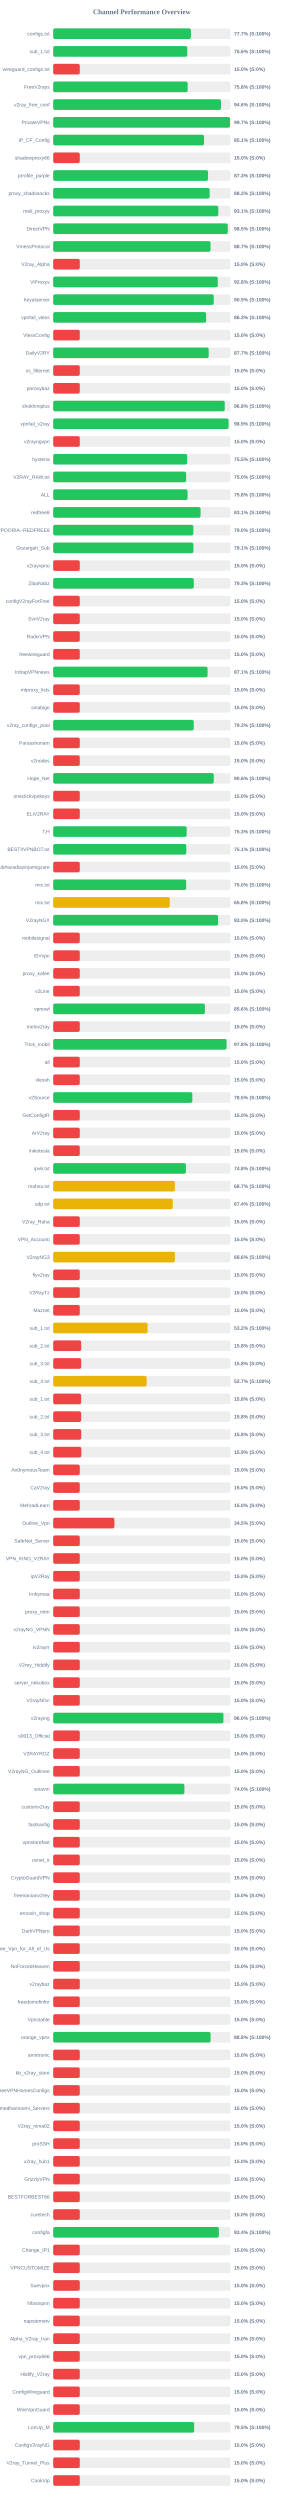
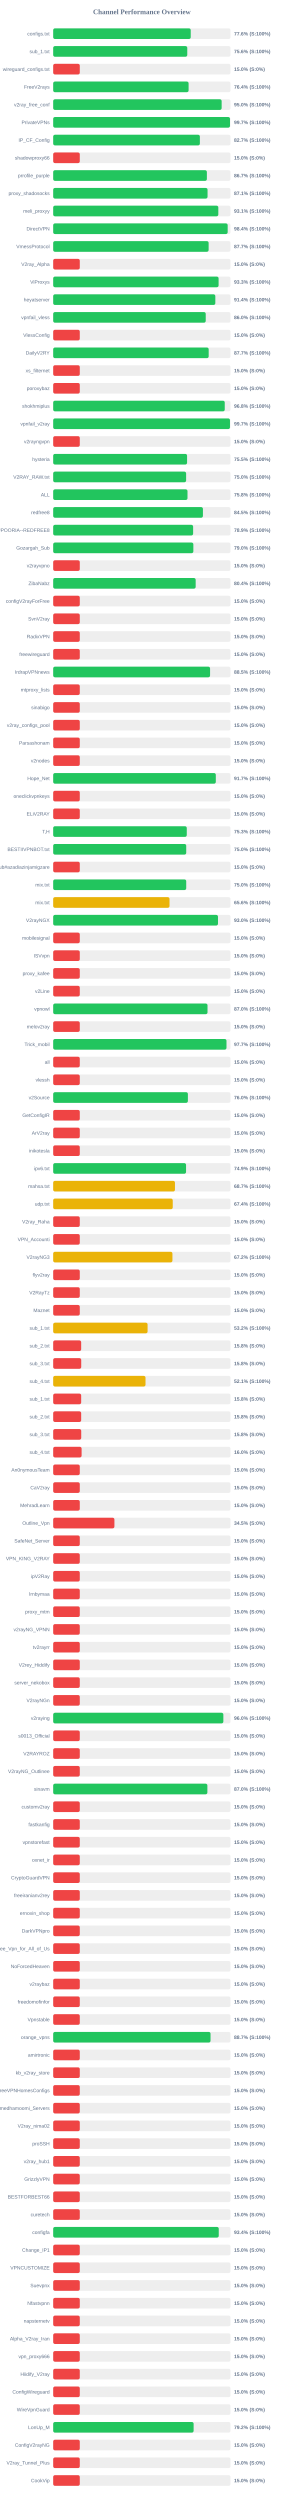
<svg xmlns="http://www.w3.org/2000/svg" width="800" height="7050" version="1.1">
  <style>
        .row { font: 14px Arial; fill: #64748b; }
        .score { font: bold 14px Arial; fill: #64748b; }
    </style>
  <text x="400" y="40" text-anchor="middle" font-size="20px" font-weight="bold" fill="#64748b">Channel Performance Overview</text>
  <rect x="150" y="80" width="500" height="30" fill="#eee" rx="5" />
-   <rect x="150" y="80" width="388.45" height="30" fill="#22c55e" rx="5" />
+   <rect x="150" y="80" width="387.85" height="30" fill="#22c55e" rx="5" />
  <text x="140" y="100" text-anchor="end" class="row">configs.txt</text>
-   <text x="660" y="100" text-anchor="start" class="score">77.7% (S:100%)</text>
+   <text x="660" y="100" text-anchor="start" class="score">77.6% (S:100%)</text>
  <rect x="150" y="130" width="500" height="30" fill="#eee" rx="5" />
-   <rect x="150" y="130" width="378.2" height="30" fill="#22c55e" rx="5" />
+   <rect x="150" y="130" width="378.1" height="30" fill="#22c55e" rx="5" />
  <text x="140" y="150" text-anchor="end" class="row">sub_1.txt</text>
  <text x="660" y="150" text-anchor="start" class="score">75.6% (S:100%)</text>
  <rect x="150" y="180" width="500" height="30" fill="#eee" rx="5" />
  <rect x="150" y="180" width="75.0" height="30" fill="#ef4444" rx="5" />
  <text x="140" y="200" text-anchor="end" class="row">wireguard_configs.txt</text>
  <text x="660" y="200" text-anchor="start" class="score">15.0% (S:0%)</text>
  <rect x="150" y="230" width="500" height="30" fill="#eee" rx="5" />
-   <rect x="150" y="230" width="379.2" height="30" fill="#22c55e" rx="5" />
+   <rect x="150" y="230" width="381.85" height="30" fill="#22c55e" rx="5" />
  <text x="140" y="250" text-anchor="end" class="row">FreeV2rays</text>
-   <text x="660" y="250" text-anchor="start" class="score">75.8% (S:100%)</text>
+   <text x="660" y="250" text-anchor="start" class="score">76.4% (S:100%)</text>
  <rect x="150" y="280" width="500" height="30" fill="#eee" rx="5" />
-   <rect x="150" y="280" width="473.2" height="30" fill="#22c55e" rx="5" />
+   <rect x="150" y="280" width="475.05" height="30" fill="#22c55e" rx="5" />
  <text x="140" y="300" text-anchor="end" class="row">v2ray_free_conf</text>
-   <text x="660" y="300" text-anchor="start" class="score">94.6% (S:100%)</text>
+   <text x="660" y="300" text-anchor="start" class="score">95.0% (S:100%)</text>
  <rect x="150" y="330" width="500" height="30" fill="#eee" rx="5" />
-   <rect x="150" y="330" width="498.65" height="30" fill="#22c55e" rx="5" />
+   <rect x="150" y="330" width="498.6" height="30" fill="#22c55e" rx="5" />
  <text x="140" y="350" text-anchor="end" class="row">PrivateVPNs</text>
  <text x="660" y="350" text-anchor="start" class="score">99.7% (S:100%)</text>
  <rect x="150" y="380" width="500" height="30" fill="#eee" rx="5" />
-   <rect x="150" y="380" width="425.4" height="30" fill="#22c55e" rx="5" />
+   <rect x="150" y="380" width="413.65" height="30" fill="#22c55e" rx="5" />
  <text x="140" y="400" text-anchor="end" class="row">IP_CF_Config</text>
-   <text x="660" y="400" text-anchor="start" class="score">85.1% (S:100%)</text>
+   <text x="660" y="400" text-anchor="start" class="score">82.7% (S:100%)</text>
  <rect x="150" y="430" width="500" height="30" fill="#eee" rx="5" />
  <rect x="150" y="430" width="75.0" height="30" fill="#ef4444" rx="5" />
  <text x="140" y="450" text-anchor="end" class="row">shadowproxy66</text>
  <text x="660" y="450" text-anchor="start" class="score">15.0% (S:0%)</text>
  <rect x="150" y="480" width="500" height="30" fill="#eee" rx="5" />
-   <rect x="150" y="480" width="436.7" height="30" fill="#22c55e" rx="5" />
+   <rect x="150" y="480" width="433.4" height="30" fill="#22c55e" rx="5" />
  <text x="140" y="500" text-anchor="end" class="row">prrofile_purple</text>
-   <text x="660" y="500" text-anchor="start" class="score">87.3% (S:100%)</text>
+   <text x="660" y="500" text-anchor="start" class="score">86.7% (S:100%)</text>
  <rect x="150" y="530" width="500" height="30" fill="#eee" rx="5" />
-   <rect x="150" y="530" width="441.2" height="30" fill="#22c55e" rx="5" />
+   <rect x="150" y="530" width="435.3" height="30" fill="#22c55e" rx="5" />
  <text x="140" y="550" text-anchor="end" class="row">proxy_shadosocks</text>
-   <text x="660" y="550" text-anchor="start" class="score">88.2% (S:100%)</text>
+   <text x="660" y="550" text-anchor="start" class="score">87.1% (S:100%)</text>
  <rect x="150" y="580" width="500" height="30" fill="#eee" rx="5" />
  <rect x="150" y="580" width="465.65" height="30" fill="#22c55e" rx="5" />
  <text x="140" y="600" text-anchor="end" class="row">meli_proxyy</text>
  <text x="660" y="600" text-anchor="start" class="score">93.1% (S:100%)</text>
  <rect x="150" y="630" width="500" height="30" fill="#eee" rx="5" />
-   <rect x="150" y="630" width="492.4" height="30" fill="#22c55e" rx="5" />
+   <rect x="150" y="630" width="492.05" height="30" fill="#22c55e" rx="5" />
  <text x="140" y="650" text-anchor="end" class="row">DirectVPN</text>
-   <text x="660" y="650" text-anchor="start" class="score">98.5% (S:100%)</text>
+   <text x="660" y="650" text-anchor="start" class="score">98.4% (S:100%)</text>
  <rect x="150" y="680" width="500" height="30" fill="#eee" rx="5" />
-   <rect x="150" y="680" width="443.65" height="30" fill="#22c55e" rx="5" />
+   <rect x="150" y="680" width="438.35" height="30" fill="#22c55e" rx="5" />
  <text x="140" y="700" text-anchor="end" class="row">VmessProtocol</text>
-   <text x="660" y="700" text-anchor="start" class="score">88.7% (S:100%)</text>
+   <text x="660" y="700" text-anchor="start" class="score">87.7% (S:100%)</text>
  <rect x="150" y="730" width="500" height="30" fill="#eee" rx="5" />
  <rect x="150" y="730" width="75.0" height="30" fill="#ef4444" rx="5" />
  <text x="140" y="750" text-anchor="end" class="row">V2ray_Alpha</text>
  <text x="660" y="750" text-anchor="start" class="score">15.0% (S:0%)</text>
  <rect x="150" y="780" width="500" height="30" fill="#eee" rx="5" />
-   <rect x="150" y="780" width="464.15" height="30" fill="#22c55e" rx="5" />
+   <rect x="150" y="780" width="466.45" height="30" fill="#22c55e" rx="5" />
  <text x="140" y="800" text-anchor="end" class="row">ViProxys</text>
-   <text x="660" y="800" text-anchor="start" class="score">92.8% (S:100%)</text>
+   <text x="660" y="800" text-anchor="start" class="score">93.3% (S:100%)</text>
  <rect x="150" y="830" width="500" height="30" fill="#eee" rx="5" />
-   <rect x="150" y="830" width="452.7" height="30" fill="#22c55e" rx="5" />
+   <rect x="150" y="830" width="457.2" height="30" fill="#22c55e" rx="5" />
  <text x="140" y="850" text-anchor="end" class="row">heyatserver</text>
-   <text x="660" y="850" text-anchor="start" class="score">90.5% (S:100%)</text>
+   <text x="660" y="850" text-anchor="start" class="score">91.4% (S:100%)</text>
  <rect x="150" y="880" width="500" height="30" fill="#eee" rx="5" />
-   <rect x="150" y="880" width="431.35" height="30" fill="#22c55e" rx="5" />
+   <rect x="150" y="880" width="430.15" height="30" fill="#22c55e" rx="5" />
  <text x="140" y="900" text-anchor="end" class="row">vpnfail_vless</text>
-   <text x="660" y="900" text-anchor="start" class="score">86.3% (S:100%)</text>
+   <text x="660" y="900" text-anchor="start" class="score">86.0% (S:100%)</text>
  <rect x="150" y="930" width="500" height="30" fill="#eee" rx="5" />
  <rect x="150" y="930" width="75.0" height="30" fill="#ef4444" rx="5" />
  <text x="140" y="950" text-anchor="end" class="row">VlessConfig</text>
  <text x="660" y="950" text-anchor="start" class="score">15.0% (S:0%)</text>
  <rect x="150" y="980" width="500" height="30" fill="#eee" rx="5" />
-   <rect x="150" y="980" width="438.55" height="30" fill="#22c55e" rx="5" />
+   <rect x="150" y="980" width="438.5" height="30" fill="#22c55e" rx="5" />
  <text x="140" y="1000" text-anchor="end" class="row">DailyV2RY</text>
  <text x="660" y="1000" text-anchor="start" class="score">87.7% (S:100%)</text>
  <rect x="150" y="1030" width="500" height="30" fill="#eee" rx="5" />
  <rect x="150" y="1030" width="75.0" height="30" fill="#ef4444" rx="5" />
  <text x="140" y="1050" text-anchor="end" class="row">xs_filternet</text>
  <text x="660" y="1050" text-anchor="start" class="score">15.0% (S:0%)</text>
  <rect x="150" y="1080" width="500" height="30" fill="#eee" rx="5" />
  <rect x="150" y="1080" width="75.0" height="30" fill="#ef4444" rx="5" />
  <text x="140" y="1100" text-anchor="end" class="row">poroxybaz</text>
  <text x="660" y="1100" text-anchor="start" class="score">15.0% (S:0%)</text>
  <rect x="150" y="1130" width="500" height="30" fill="#eee" rx="5" />
  <rect x="150" y="1130" width="483.8" height="30" fill="#22c55e" rx="5" />
  <text x="140" y="1150" text-anchor="end" class="row">shokhmiplus</text>
  <text x="660" y="1150" text-anchor="start" class="score">96.8% (S:100%)</text>
  <rect x="150" y="1180" width="500" height="30" fill="#eee" rx="5" />
-   <rect x="150" y="1180" width="494.6" height="30" fill="#22c55e" rx="5" />
+   <rect x="150" y="1180" width="498.55" height="30" fill="#22c55e" rx="5" />
  <text x="140" y="1200" text-anchor="end" class="row">vpnfail_v2ray</text>
-   <text x="660" y="1200" text-anchor="start" class="score">98.9% (S:100%)</text>
+   <text x="660" y="1200" text-anchor="start" class="score">99.7% (S:100%)</text>
  <rect x="150" y="1230" width="500" height="30" fill="#eee" rx="5" />
  <rect x="150" y="1230" width="75.0" height="30" fill="#ef4444" rx="5" />
  <text x="140" y="1250" text-anchor="end" class="row">v2rayngvpn</text>
  <text x="660" y="1250" text-anchor="start" class="score">15.0% (S:0%)</text>
  <rect x="150" y="1280" width="500" height="30" fill="#eee" rx="5" />
-   <rect x="150" y="1280" width="377.75" height="30" fill="#22c55e" rx="5" />
+   <rect x="150" y="1280" width="377.55" height="30" fill="#22c55e" rx="5" />
  <text x="140" y="1300" text-anchor="end" class="row">hysteria</text>
  <text x="660" y="1300" text-anchor="start" class="score">75.5% (S:100%)</text>
  <rect x="150" y="1330" width="500" height="30" fill="#eee" rx="5" />
  <rect x="150" y="1330" width="374.85" height="30" fill="#22c55e" rx="5" />
  <text x="140" y="1350" text-anchor="end" class="row">V2RAY_RAW.txt</text>
  <text x="660" y="1350" text-anchor="start" class="score">75.0% (S:100%)</text>
  <rect x="150" y="1380" width="500" height="30" fill="#eee" rx="5" />
-   <rect x="150" y="1380" width="378.95" height="30" fill="#22c55e" rx="5" />
+   <rect x="150" y="1380" width="378.75" height="30" fill="#22c55e" rx="5" />
  <text x="140" y="1400" text-anchor="end" class="row">ALL</text>
  <text x="660" y="1400" text-anchor="start" class="score">75.8% (S:100%)</text>
  <rect x="150" y="1430" width="500" height="30" fill="#eee" rx="5" />
-   <rect x="150" y="1430" width="415.55" height="30" fill="#22c55e" rx="5" />
+   <rect x="150" y="1430" width="422.25" height="30" fill="#22c55e" rx="5" />
  <text x="140" y="1450" text-anchor="end" class="row">redfree8</text>
-   <text x="660" y="1450" text-anchor="start" class="score">83.1% (S:100%)</text>
+   <text x="660" y="1450" text-anchor="start" class="score">84.5% (S:100%)</text>
  <rect x="150" y="1480" width="500" height="30" fill="#eee" rx="5" />
-   <rect x="150" y="1480" width="395.25" height="30" fill="#22c55e" rx="5" />
+   <rect x="150" y="1480" width="394.6" height="30" fill="#22c55e" rx="5" />
  <text x="140" y="1500" text-anchor="end" class="row">POORIA--REDFREE8.txt#POORIA--REDFREE8</text>
-   <text x="660" y="1500" text-anchor="start" class="score">79.0% (S:100%)</text>
+   <text x="660" y="1500" text-anchor="start" class="score">78.9% (S:100%)</text>
  <rect x="150" y="1530" width="500" height="30" fill="#eee" rx="5" />
-   <rect x="150" y="1530" width="395.4" height="30" fill="#22c55e" rx="5" />
+   <rect x="150" y="1530" width="395.25" height="30" fill="#22c55e" rx="5" />
  <text x="140" y="1550" text-anchor="end" class="row">Gozargah_Sub</text>
-   <text x="660" y="1550" text-anchor="start" class="score">79.1% (S:100%)</text>
+   <text x="660" y="1550" text-anchor="start" class="score">79.0% (S:100%)</text>
  <rect x="150" y="1580" width="500" height="30" fill="#eee" rx="5" />
  <rect x="150" y="1580" width="75.0" height="30" fill="#ef4444" rx="5" />
  <text x="140" y="1600" text-anchor="end" class="row">v2rayvpno</text>
  <text x="660" y="1600" text-anchor="start" class="score">15.0% (S:0%)</text>
  <rect x="150" y="1630" width="500" height="30" fill="#eee" rx="5" />
-   <rect x="150" y="1630" width="396.45" height="30" fill="#22c55e" rx="5" />
+   <rect x="150" y="1630" width="401.8" height="30" fill="#22c55e" rx="5" />
  <text x="140" y="1650" text-anchor="end" class="row">ZibaNabz</text>
-   <text x="660" y="1650" text-anchor="start" class="score">79.3% (S:100%)</text>
+   <text x="660" y="1650" text-anchor="start" class="score">80.4% (S:100%)</text>
  <rect x="150" y="1680" width="500" height="30" fill="#eee" rx="5" />
  <rect x="150" y="1680" width="75.0" height="30" fill="#ef4444" rx="5" />
  <text x="140" y="1700" text-anchor="end" class="row">configV2rayForFree</text>
  <text x="660" y="1700" text-anchor="start" class="score">15.0% (S:0%)</text>
  <rect x="150" y="1730" width="500" height="30" fill="#eee" rx="5" />
  <rect x="150" y="1730" width="75.0" height="30" fill="#ef4444" rx="5" />
  <text x="140" y="1750" text-anchor="end" class="row">SvnV2ray</text>
  <text x="660" y="1750" text-anchor="start" class="score">15.0% (S:0%)</text>
  <rect x="150" y="1780" width="500" height="30" fill="#eee" rx="5" />
  <rect x="150" y="1780" width="75.0" height="30" fill="#ef4444" rx="5" />
  <text x="140" y="1800" text-anchor="end" class="row">RadixVPN</text>
  <text x="660" y="1800" text-anchor="start" class="score">15.0% (S:0%)</text>
  <rect x="150" y="1830" width="500" height="30" fill="#eee" rx="5" />
  <rect x="150" y="1830" width="75.0" height="30" fill="#ef4444" rx="5" />
  <text x="140" y="1850" text-anchor="end" class="row">freewireguard</text>
  <text x="660" y="1850" text-anchor="start" class="score">15.0% (S:0%)</text>
  <rect x="150" y="1880" width="500" height="30" fill="#eee" rx="5" />
-   <rect x="150" y="1880" width="435.4" height="30" fill="#22c55e" rx="5" />
+   <rect x="150" y="1880" width="442.4" height="30" fill="#22c55e" rx="5" />
  <text x="140" y="1900" text-anchor="end" class="row">IrdrapVPNnews</text>
-   <text x="660" y="1900" text-anchor="start" class="score">87.1% (S:100%)</text>
+   <text x="660" y="1900" text-anchor="start" class="score">88.5% (S:100%)</text>
  <rect x="150" y="1930" width="500" height="30" fill="#eee" rx="5" />
  <rect x="150" y="1930" width="75.0" height="30" fill="#ef4444" rx="5" />
  <text x="140" y="1950" text-anchor="end" class="row">mtproxy_lists</text>
  <text x="660" y="1950" text-anchor="start" class="score">15.0% (S:0%)</text>
  <rect x="150" y="1980" width="500" height="30" fill="#eee" rx="5" />
  <rect x="150" y="1980" width="75.0" height="30" fill="#ef4444" rx="5" />
  <text x="140" y="2000" text-anchor="end" class="row">sinabigo</text>
  <text x="660" y="2000" text-anchor="start" class="score">15.0% (S:0%)</text>
  <rect x="150" y="2030" width="500" height="30" fill="#eee" rx="5" />
-   <rect x="150" y="2030" width="396.3" height="30" fill="#22c55e" rx="5" />
+   <rect x="150" y="2030" width="75.0" height="30" fill="#ef4444" rx="5" />
  <text x="140" y="2050" text-anchor="end" class="row">v2ray_configs_pool</text>
-   <text x="660" y="2050" text-anchor="start" class="score">79.3% (S:100%)</text>
+   <text x="660" y="2050" text-anchor="start" class="score">15.0% (S:0%)</text>
  <rect x="150" y="2080" width="500" height="30" fill="#eee" rx="5" />
  <rect x="150" y="2080" width="75.0" height="30" fill="#ef4444" rx="5" />
  <text x="140" y="2100" text-anchor="end" class="row">Parsashonam</text>
  <text x="660" y="2100" text-anchor="start" class="score">15.0% (S:0%)</text>
  <rect x="150" y="2130" width="500" height="30" fill="#eee" rx="5" />
  <rect x="150" y="2130" width="75.0" height="30" fill="#ef4444" rx="5" />
  <text x="140" y="2150" text-anchor="end" class="row">v2nodes</text>
  <text x="660" y="2150" text-anchor="start" class="score">15.0% (S:0%)</text>
  <rect x="150" y="2180" width="500" height="30" fill="#eee" rx="5" />
-   <rect x="150" y="2180" width="452.85" height="30" fill="#22c55e" rx="5" />
+   <rect x="150" y="2180" width="458.6" height="30" fill="#22c55e" rx="5" />
  <text x="140" y="2200" text-anchor="end" class="row">Hope_Net</text>
-   <text x="660" y="2200" text-anchor="start" class="score">90.6% (S:100%)</text>
+   <text x="660" y="2200" text-anchor="start" class="score">91.7% (S:100%)</text>
  <rect x="150" y="2230" width="500" height="30" fill="#eee" rx="5" />
  <rect x="150" y="2230" width="75.0" height="30" fill="#ef4444" rx="5" />
  <text x="140" y="2250" text-anchor="end" class="row">oneclickvpnkeys</text>
  <text x="660" y="2250" text-anchor="start" class="score">15.0% (S:0%)</text>
  <rect x="150" y="2280" width="500" height="30" fill="#eee" rx="5" />
  <rect x="150" y="2280" width="75.0" height="30" fill="#ef4444" rx="5" />
  <text x="140" y="2300" text-anchor="end" class="row">ELiV2RAY</text>
  <text x="660" y="2300" text-anchor="start" class="score">15.0% (S:0%)</text>
  <rect x="150" y="2330" width="500" height="30" fill="#eee" rx="5" />
-   <rect x="150" y="2330" width="376.45" height="30" fill="#22c55e" rx="5" />
+   <rect x="150" y="2330" width="376.7" height="30" fill="#22c55e" rx="5" />
  <text x="140" y="2350" text-anchor="end" class="row">T,H</text>
  <text x="660" y="2350" text-anchor="start" class="score">75.3% (S:100%)</text>
  <rect x="150" y="2380" width="500" height="30" fill="#eee" rx="5" />
-   <rect x="150" y="2380" width="375.35" height="30" fill="#22c55e" rx="5" />
+   <rect x="150" y="2380" width="375.15" height="30" fill="#22c55e" rx="5" />
  <text x="140" y="2400" text-anchor="end" class="row">BESTIIVPNBOT.txt</text>
-   <text x="660" y="2400" text-anchor="start" class="score">75.1% (S:100%)</text>
+   <text x="660" y="2400" text-anchor="start" class="score">75.0% (S:100%)</text>
  <rect x="150" y="2430" width="500" height="30" fill="#eee" rx="5" />
  <rect x="150" y="2430" width="75.0" height="30" fill="#ef4444" rx="5" />
  <text x="140" y="2450" text-anchor="end" class="row">Sub#azadiazinjamigzare</text>
  <text x="660" y="2450" text-anchor="start" class="score">15.0% (S:0%)</text>
  <rect x="150" y="2480" width="500" height="30" fill="#eee" rx="5" />
-   <rect x="150" y="2480" width="374.95" height="30" fill="#22c55e" rx="5" />
+   <rect x="150" y="2480" width="375.15" height="30" fill="#22c55e" rx="5" />
  <text x="140" y="2500" text-anchor="end" class="row">mix.txt</text>
  <text x="660" y="2500" text-anchor="start" class="score">75.0% (S:100%)</text>
  <rect x="150" y="2530" width="500" height="30" fill="#eee" rx="5" />
-   <rect x="150" y="2530" width="328.75" height="30" fill="#eab308" rx="5" />
+   <rect x="150" y="2530" width="328.05" height="30" fill="#eab308" rx="5" />
  <text x="140" y="2550" text-anchor="end" class="row">mix.txt</text>
-   <text x="660" y="2550" text-anchor="start" class="score">65.8% (S:100%)</text>
+   <text x="660" y="2550" text-anchor="start" class="score">65.6% (S:100%)</text>
  <rect x="150" y="2580" width="500" height="30" fill="#eee" rx="5" />
-   <rect x="150" y="2580" width="465.0" height="30" fill="#22c55e" rx="5" />
+   <rect x="150" y="2580" width="464.75" height="30" fill="#22c55e" rx="5" />
  <text x="140" y="2600" text-anchor="end" class="row">V2rayNGX</text>
  <text x="660" y="2600" text-anchor="start" class="score">93.0% (S:100%)</text>
  <rect x="150" y="2630" width="500" height="30" fill="#eee" rx="5" />
  <rect x="150" y="2630" width="75.0" height="30" fill="#ef4444" rx="5" />
  <text x="140" y="2650" text-anchor="end" class="row">mobilesignal</text>
  <text x="660" y="2650" text-anchor="start" class="score">15.0% (S:0%)</text>
  <rect x="150" y="2680" width="500" height="30" fill="#eee" rx="5" />
  <rect x="150" y="2680" width="75.0" height="30" fill="#ef4444" rx="5" />
  <text x="140" y="2700" text-anchor="end" class="row">ISVvpn</text>
  <text x="660" y="2700" text-anchor="start" class="score">15.0% (S:0%)</text>
  <rect x="150" y="2730" width="500" height="30" fill="#eee" rx="5" />
  <rect x="150" y="2730" width="75.0" height="30" fill="#ef4444" rx="5" />
  <text x="140" y="2750" text-anchor="end" class="row">proxy_kafee</text>
  <text x="660" y="2750" text-anchor="start" class="score">15.0% (S:0%)</text>
  <rect x="150" y="2780" width="500" height="30" fill="#eee" rx="5" />
  <rect x="150" y="2780" width="75.0" height="30" fill="#ef4444" rx="5" />
  <text x="140" y="2800" text-anchor="end" class="row">v2Line</text>
  <text x="660" y="2800" text-anchor="start" class="score">15.0% (S:0%)</text>
  <rect x="150" y="2830" width="500" height="30" fill="#eee" rx="5" />
-   <rect x="150" y="2830" width="427.8" height="30" fill="#22c55e" rx="5" />
+   <rect x="150" y="2830" width="435.2" height="30" fill="#22c55e" rx="5" />
  <text x="140" y="2850" text-anchor="end" class="row">vpnowl</text>
-   <text x="660" y="2850" text-anchor="start" class="score">85.6% (S:100%)</text>
+   <text x="660" y="2850" text-anchor="start" class="score">87.0% (S:100%)</text>
  <rect x="150" y="2880" width="500" height="30" fill="#eee" rx="5" />
  <rect x="150" y="2880" width="75.0" height="30" fill="#ef4444" rx="5" />
  <text x="140" y="2900" text-anchor="end" class="row">melov2ray</text>
  <text x="660" y="2900" text-anchor="start" class="score">15.0% (S:0%)</text>
  <rect x="150" y="2930" width="500" height="30" fill="#eee" rx="5" />
-   <rect x="150" y="2930" width="488.9" height="30" fill="#22c55e" rx="5" />
+   <rect x="150" y="2930" width="488.7" height="30" fill="#22c55e" rx="5" />
  <text x="140" y="2950" text-anchor="end" class="row">Trick_mobil</text>
-   <text x="660" y="2950" text-anchor="start" class="score">97.8% (S:100%)</text>
+   <text x="660" y="2950" text-anchor="start" class="score">97.7% (S:100%)</text>
  <rect x="150" y="2980" width="500" height="30" fill="#eee" rx="5" />
  <rect x="150" y="2980" width="75.0" height="30" fill="#ef4444" rx="5" />
  <text x="140" y="3000" text-anchor="end" class="row">all</text>
  <text x="660" y="3000" text-anchor="start" class="score">15.0% (S:0%)</text>
  <rect x="150" y="3030" width="500" height="30" fill="#eee" rx="5" />
  <rect x="150" y="3030" width="75.0" height="30" fill="#ef4444" rx="5" />
  <text x="140" y="3050" text-anchor="end" class="row">vlessh</text>
  <text x="660" y="3050" text-anchor="start" class="score">15.0% (S:0%)</text>
  <rect x="150" y="3080" width="500" height="30" fill="#eee" rx="5" />
-   <rect x="150" y="3080" width="392.35" height="30" fill="#22c55e" rx="5" />
+   <rect x="150" y="3080" width="379.85" height="30" fill="#22c55e" rx="5" />
  <text x="140" y="3100" text-anchor="end" class="row">v2Source</text>
-   <text x="660" y="3100" text-anchor="start" class="score">78.5% (S:100%)</text>
+   <text x="660" y="3100" text-anchor="start" class="score">76.0% (S:100%)</text>
  <rect x="150" y="3130" width="500" height="30" fill="#eee" rx="5" />
  <rect x="150" y="3130" width="75.0" height="30" fill="#ef4444" rx="5" />
  <text x="140" y="3150" text-anchor="end" class="row">GetConfigIR</text>
  <text x="660" y="3150" text-anchor="start" class="score">15.0% (S:0%)</text>
  <rect x="150" y="3180" width="500" height="30" fill="#eee" rx="5" />
  <rect x="150" y="3180" width="75.0" height="30" fill="#ef4444" rx="5" />
  <text x="140" y="3200" text-anchor="end" class="row">ArV2ray</text>
  <text x="660" y="3200" text-anchor="start" class="score">15.0% (S:0%)</text>
  <rect x="150" y="3230" width="500" height="30" fill="#eee" rx="5" />
  <rect x="150" y="3230" width="75.0" height="30" fill="#ef4444" rx="5" />
  <text x="140" y="3250" text-anchor="end" class="row">inikotesla</text>
  <text x="660" y="3250" text-anchor="start" class="score">15.0% (S:0%)</text>
  <rect x="150" y="3280" width="500" height="30" fill="#eee" rx="5" />
-   <rect x="150" y="3280" width="374.1" height="30" fill="#22c55e" rx="5" />
+   <rect x="150" y="3280" width="374.65" height="30" fill="#22c55e" rx="5" />
  <text x="140" y="3300" text-anchor="end" class="row">ipv6.txt</text>
-   <text x="660" y="3300" text-anchor="start" class="score">74.8% (S:100%)</text>
+   <text x="660" y="3300" text-anchor="start" class="score">74.9% (S:100%)</text>
  <rect x="150" y="3330" width="500" height="30" fill="#eee" rx="5" />
-   <rect x="150" y="3330" width="343.25" height="30" fill="#eab308" rx="5" />
+   <rect x="150" y="3330" width="343.4" height="30" fill="#eab308" rx="5" />
  <text x="140" y="3350" text-anchor="end" class="row">mahsa.txt</text>
  <text x="660" y="3350" text-anchor="start" class="score">68.7% (S:100%)</text>
  <rect x="150" y="3380" width="500" height="30" fill="#eee" rx="5" />
  <rect x="150" y="3380" width="337.15" height="30" fill="#eab308" rx="5" />
  <text x="140" y="3400" text-anchor="end" class="row">udp.txt</text>
  <text x="660" y="3400" text-anchor="start" class="score">67.4% (S:100%)</text>
  <rect x="150" y="3430" width="500" height="30" fill="#eee" rx="5" />
  <rect x="150" y="3430" width="75.0" height="30" fill="#ef4444" rx="5" />
  <text x="140" y="3450" text-anchor="end" class="row">V2ray_Raha</text>
  <text x="660" y="3450" text-anchor="start" class="score">15.0% (S:0%)</text>
  <rect x="150" y="3480" width="500" height="30" fill="#eee" rx="5" />
  <rect x="150" y="3480" width="75.0" height="30" fill="#ef4444" rx="5" />
  <text x="140" y="3500" text-anchor="end" class="row">VPN_Accounti</text>
  <text x="660" y="3500" text-anchor="start" class="score">15.0% (S:0%)</text>
  <rect x="150" y="3530" width="500" height="30" fill="#eee" rx="5" />
-   <rect x="150" y="3530" width="343.2" height="30" fill="#eab308" rx="5" />
+   <rect x="150" y="3530" width="336.25" height="30" fill="#eab308" rx="5" />
  <text x="140" y="3550" text-anchor="end" class="row">V2rayNG3</text>
-   <text x="660" y="3550" text-anchor="start" class="score">68.6% (S:100%)</text>
+   <text x="660" y="3550" text-anchor="start" class="score">67.2% (S:100%)</text>
  <rect x="150" y="3580" width="500" height="30" fill="#eee" rx="5" />
  <rect x="150" y="3580" width="75.0" height="30" fill="#ef4444" rx="5" />
  <text x="140" y="3600" text-anchor="end" class="row">flyv2ray</text>
  <text x="660" y="3600" text-anchor="start" class="score">15.0% (S:0%)</text>
  <rect x="150" y="3630" width="500" height="30" fill="#eee" rx="5" />
  <rect x="150" y="3630" width="75.0" height="30" fill="#ef4444" rx="5" />
  <text x="140" y="3650" text-anchor="end" class="row">V2RayTz</text>
  <text x="660" y="3650" text-anchor="start" class="score">15.0% (S:0%)</text>
  <rect x="150" y="3680" width="500" height="30" fill="#eee" rx="5" />
  <rect x="150" y="3680" width="75.0" height="30" fill="#ef4444" rx="5" />
  <text x="140" y="3700" text-anchor="end" class="row">Maznet</text>
  <text x="660" y="3700" text-anchor="start" class="score">15.0% (S:0%)</text>
  <rect x="150" y="3730" width="500" height="30" fill="#eee" rx="5" />
  <rect x="150" y="3730" width="266.2" height="30" fill="#eab308" rx="5" />
  <text x="140" y="3750" text-anchor="end" class="row">sub_1.txt</text>
  <text x="660" y="3750" text-anchor="start" class="score">53.2% (S:100%)</text>
  <rect x="150" y="3780" width="500" height="30" fill="#eee" rx="5" />
  <rect x="150" y="3780" width="78.9" height="30" fill="#ef4444" rx="5" />
  <text x="140" y="3800" text-anchor="end" class="row">sub_2.txt</text>
  <text x="660" y="3800" text-anchor="start" class="score">15.8% (S:0%)</text>
  <rect x="150" y="3830" width="500" height="30" fill="#eee" rx="5" />
  <rect x="150" y="3830" width="79.05" height="30" fill="#ef4444" rx="5" />
  <text x="140" y="3850" text-anchor="end" class="row">sub_3.txt</text>
  <text x="660" y="3850" text-anchor="start" class="score">15.8% (S:0%)</text>
  <rect x="150" y="3880" width="500" height="30" fill="#eee" rx="5" />
-   <rect x="150" y="3880" width="263.65" height="30" fill="#eab308" rx="5" />
+   <rect x="150" y="3880" width="260.35" height="30" fill="#eab308" rx="5" />
  <text x="140" y="3900" text-anchor="end" class="row">sub_4.txt</text>
-   <text x="660" y="3900" text-anchor="start" class="score">52.7% (S:100%)</text>
+   <text x="660" y="3900" text-anchor="start" class="score">52.1% (S:100%)</text>
  <rect x="150" y="3930" width="500" height="30" fill="#eee" rx="5" />
  <rect x="150" y="3930" width="78.9" height="30" fill="#ef4444" rx="5" />
  <text x="140" y="3950" text-anchor="end" class="row">sub_1.txt</text>
  <text x="660" y="3950" text-anchor="start" class="score">15.8% (S:0%)</text>
  <rect x="150" y="3980" width="500" height="30" fill="#eee" rx="5" />
  <rect x="150" y="3980" width="78.9" height="30" fill="#ef4444" rx="5" />
  <text x="140" y="4000" text-anchor="end" class="row">sub_2.txt</text>
  <text x="660" y="4000" text-anchor="start" class="score">15.8% (S:0%)</text>
  <rect x="150" y="4030" width="500" height="30" fill="#eee" rx="5" />
  <rect x="150" y="4030" width="79.05" height="30" fill="#ef4444" rx="5" />
  <text x="140" y="4050" text-anchor="end" class="row">sub_3.txt</text>
  <text x="660" y="4050" text-anchor="start" class="score">15.8% (S:0%)</text>
  <rect x="150" y="4080" width="500" height="30" fill="#eee" rx="5" />
-   <rect x="150" y="4080" width="79.4" height="30" fill="#ef4444" rx="5" />
+   <rect x="150" y="4080" width="80.15" height="30" fill="#ef4444" rx="5" />
  <text x="140" y="4100" text-anchor="end" class="row">sub_4.txt</text>
-   <text x="660" y="4100" text-anchor="start" class="score">15.9% (S:0%)</text>
+   <text x="660" y="4100" text-anchor="start" class="score">16.0% (S:0%)</text>
  <rect x="150" y="4130" width="500" height="30" fill="#eee" rx="5" />
  <rect x="150" y="4130" width="75.0" height="30" fill="#ef4444" rx="5" />
  <text x="140" y="4150" text-anchor="end" class="row">An0nymousTeam</text>
  <text x="660" y="4150" text-anchor="start" class="score">15.0% (S:0%)</text>
  <rect x="150" y="4180" width="500" height="30" fill="#eee" rx="5" />
  <rect x="150" y="4180" width="75.0" height="30" fill="#ef4444" rx="5" />
  <text x="140" y="4200" text-anchor="end" class="row">CaV2ray</text>
  <text x="660" y="4200" text-anchor="start" class="score">15.0% (S:0%)</text>
  <rect x="150" y="4230" width="500" height="30" fill="#eee" rx="5" />
  <rect x="150" y="4230" width="75.0" height="30" fill="#ef4444" rx="5" />
  <text x="140" y="4250" text-anchor="end" class="row">MehradLearn</text>
  <text x="660" y="4250" text-anchor="start" class="score">15.0% (S:0%)</text>
  <rect x="150" y="4280" width="500" height="30" fill="#eee" rx="5" />
  <rect x="150" y="4280" width="172.65" height="30" fill="#ef4444" rx="5" />
  <text x="140" y="4300" text-anchor="end" class="row">Outline_Vpn</text>
  <text x="660" y="4300" text-anchor="start" class="score">34.5% (S:0%)</text>
  <rect x="150" y="4330" width="500" height="30" fill="#eee" rx="5" />
  <rect x="150" y="4330" width="75.0" height="30" fill="#ef4444" rx="5" />
  <text x="140" y="4350" text-anchor="end" class="row">SafeNet_Server</text>
  <text x="660" y="4350" text-anchor="start" class="score">15.0% (S:0%)</text>
  <rect x="150" y="4380" width="500" height="30" fill="#eee" rx="5" />
  <rect x="150" y="4380" width="75.0" height="30" fill="#ef4444" rx="5" />
  <text x="140" y="4400" text-anchor="end" class="row">VPN_KING_V2RAY</text>
  <text x="660" y="4400" text-anchor="start" class="score">15.0% (S:0%)</text>
  <rect x="150" y="4430" width="500" height="30" fill="#eee" rx="5" />
  <rect x="150" y="4430" width="75.0" height="30" fill="#ef4444" rx="5" />
  <text x="140" y="4450" text-anchor="end" class="row">ipV2Ray</text>
  <text x="660" y="4450" text-anchor="start" class="score">15.0% (S:0%)</text>
  <rect x="150" y="4480" width="500" height="30" fill="#eee" rx="5" />
  <rect x="150" y="4480" width="75.0" height="30" fill="#ef4444" rx="5" />
  <text x="140" y="4500" text-anchor="end" class="row">lrnbymaa</text>
  <text x="660" y="4500" text-anchor="start" class="score">15.0% (S:0%)</text>
  <rect x="150" y="4530" width="500" height="30" fill="#eee" rx="5" />
  <rect x="150" y="4530" width="75.0" height="30" fill="#ef4444" rx="5" />
  <text x="140" y="4550" text-anchor="end" class="row">proxy_mtm</text>
  <text x="660" y="4550" text-anchor="start" class="score">15.0% (S:0%)</text>
  <rect x="150" y="4580" width="500" height="30" fill="#eee" rx="5" />
  <rect x="150" y="4580" width="75.0" height="30" fill="#ef4444" rx="5" />
  <text x="140" y="4600" text-anchor="end" class="row">v2rayNG_VPNN</text>
  <text x="660" y="4600" text-anchor="start" class="score">15.0% (S:0%)</text>
  <rect x="150" y="4630" width="500" height="30" fill="#eee" rx="5" />
  <rect x="150" y="4630" width="75.0" height="30" fill="#ef4444" rx="5" />
  <text x="140" y="4650" text-anchor="end" class="row">tv2rayrr</text>
  <text x="660" y="4650" text-anchor="start" class="score">15.0% (S:0%)</text>
  <rect x="150" y="4680" width="500" height="30" fill="#eee" rx="5" />
  <rect x="150" y="4680" width="75.0" height="30" fill="#ef4444" rx="5" />
  <text x="140" y="4700" text-anchor="end" class="row">V2rey_Hiddify</text>
  <text x="660" y="4700" text-anchor="start" class="score">15.0% (S:0%)</text>
  <rect x="150" y="4730" width="500" height="30" fill="#eee" rx="5" />
  <rect x="150" y="4730" width="75.0" height="30" fill="#ef4444" rx="5" />
  <text x="140" y="4750" text-anchor="end" class="row">server_nekobox</text>
  <text x="660" y="4750" text-anchor="start" class="score">15.0% (S:0%)</text>
  <rect x="150" y="4780" width="500" height="30" fill="#eee" rx="5" />
  <rect x="150" y="4780" width="75.0" height="30" fill="#ef4444" rx="5" />
  <text x="140" y="4800" text-anchor="end" class="row">V2rayNGn</text>
  <text x="660" y="4800" text-anchor="start" class="score">15.0% (S:0%)</text>
  <rect x="150" y="4830" width="500" height="30" fill="#eee" rx="5" />
-   <rect x="150" y="4830" width="480.1" height="30" fill="#22c55e" rx="5" />
+   <rect x="150" y="4830" width="479.85" height="30" fill="#22c55e" rx="5" />
  <text x="140" y="4850" text-anchor="end" class="row">v2raying</text>
  <text x="660" y="4850" text-anchor="start" class="score">96.0% (S:100%)</text>
  <rect x="150" y="4880" width="500" height="30" fill="#eee" rx="5" />
  <rect x="150" y="4880" width="75.0" height="30" fill="#ef4444" rx="5" />
  <text x="140" y="4900" text-anchor="end" class="row">s0013_Official</text>
  <text x="660" y="4900" text-anchor="start" class="score">15.0% (S:0%)</text>
  <rect x="150" y="4930" width="500" height="30" fill="#eee" rx="5" />
  <rect x="150" y="4930" width="75.0" height="30" fill="#ef4444" rx="5" />
  <text x="140" y="4950" text-anchor="end" class="row">V2RAYROZ</text>
  <text x="660" y="4950" text-anchor="start" class="score">15.0% (S:0%)</text>
  <rect x="150" y="4980" width="500" height="30" fill="#eee" rx="5" />
  <rect x="150" y="4980" width="75.0" height="30" fill="#ef4444" rx="5" />
  <text x="140" y="5000" text-anchor="end" class="row">V2rayNG_Outlinee</text>
  <text x="660" y="5000" text-anchor="start" class="score">15.0% (S:0%)</text>
  <rect x="150" y="5030" width="500" height="30" fill="#eee" rx="5" />
-   <rect x="150" y="5030" width="369.95" height="30" fill="#22c55e" rx="5" />
+   <rect x="150" y="5030" width="434.8" height="30" fill="#22c55e" rx="5" />
  <text x="140" y="5050" text-anchor="end" class="row">sinavm</text>
-   <text x="660" y="5050" text-anchor="start" class="score">74.0% (S:100%)</text>
+   <text x="660" y="5050" text-anchor="start" class="score">87.0% (S:100%)</text>
  <rect x="150" y="5080" width="500" height="30" fill="#eee" rx="5" />
  <rect x="150" y="5080" width="75.0" height="30" fill="#ef4444" rx="5" />
  <text x="140" y="5100" text-anchor="end" class="row">customv2ray</text>
  <text x="660" y="5100" text-anchor="start" class="score">15.0% (S:0%)</text>
  <rect x="150" y="5130" width="500" height="30" fill="#eee" rx="5" />
  <rect x="150" y="5130" width="75.0" height="30" fill="#ef4444" rx="5" />
  <text x="140" y="5150" text-anchor="end" class="row">fastkanfig</text>
  <text x="660" y="5150" text-anchor="start" class="score">15.0% (S:0%)</text>
  <rect x="150" y="5180" width="500" height="30" fill="#eee" rx="5" />
  <rect x="150" y="5180" width="75.0" height="30" fill="#ef4444" rx="5" />
  <text x="140" y="5200" text-anchor="end" class="row">vpnstorefast</text>
  <text x="660" y="5200" text-anchor="start" class="score">15.0% (S:0%)</text>
  <rect x="150" y="5230" width="500" height="30" fill="#eee" rx="5" />
  <rect x="150" y="5230" width="75.0" height="30" fill="#ef4444" rx="5" />
  <text x="140" y="5250" text-anchor="end" class="row">oxnet_ir</text>
  <text x="660" y="5250" text-anchor="start" class="score">15.0% (S:0%)</text>
  <rect x="150" y="5280" width="500" height="30" fill="#eee" rx="5" />
  <rect x="150" y="5280" width="75.0" height="30" fill="#ef4444" rx="5" />
  <text x="140" y="5300" text-anchor="end" class="row">CryptoGuardVPN</text>
  <text x="660" y="5300" text-anchor="start" class="score">15.0% (S:0%)</text>
  <rect x="150" y="5330" width="500" height="30" fill="#eee" rx="5" />
  <rect x="150" y="5330" width="75.0" height="30" fill="#ef4444" rx="5" />
  <text x="140" y="5350" text-anchor="end" class="row">freeiranianv2rey</text>
  <text x="660" y="5350" text-anchor="start" class="score">15.0% (S:0%)</text>
  <rect x="150" y="5380" width="500" height="30" fill="#eee" rx="5" />
  <rect x="150" y="5380" width="75.0" height="30" fill="#ef4444" rx="5" />
  <text x="140" y="5400" text-anchor="end" class="row">ernoxin_shop</text>
  <text x="660" y="5400" text-anchor="start" class="score">15.0% (S:0%)</text>
  <rect x="150" y="5430" width="500" height="30" fill="#eee" rx="5" />
  <rect x="150" y="5430" width="75.0" height="30" fill="#ef4444" rx="5" />
  <text x="140" y="5450" text-anchor="end" class="row">DarkVPNpro</text>
  <text x="660" y="5450" text-anchor="start" class="score">15.0% (S:0%)</text>
  <rect x="150" y="5480" width="500" height="30" fill="#eee" rx="5" />
  <rect x="150" y="5480" width="75.0" height="30" fill="#ef4444" rx="5" />
  <text x="140" y="5500" text-anchor="end" class="row">Free_Vpn_for_All_of_Us</text>
  <text x="660" y="5500" text-anchor="start" class="score">15.0% (S:0%)</text>
  <rect x="150" y="5530" width="500" height="30" fill="#eee" rx="5" />
  <rect x="150" y="5530" width="75.0" height="30" fill="#ef4444" rx="5" />
  <text x="140" y="5550" text-anchor="end" class="row">NoForcedHeaven</text>
  <text x="660" y="5550" text-anchor="start" class="score">15.0% (S:0%)</text>
  <rect x="150" y="5580" width="500" height="30" fill="#eee" rx="5" />
  <rect x="150" y="5580" width="75.0" height="30" fill="#ef4444" rx="5" />
  <text x="140" y="5600" text-anchor="end" class="row">v2raybaz</text>
  <text x="660" y="5600" text-anchor="start" class="score">15.0% (S:0%)</text>
  <rect x="150" y="5630" width="500" height="30" fill="#eee" rx="5" />
  <rect x="150" y="5630" width="75.0" height="30" fill="#ef4444" rx="5" />
  <text x="140" y="5650" text-anchor="end" class="row">freedomofinfor</text>
  <text x="660" y="5650" text-anchor="start" class="score">15.0% (S:0%)</text>
  <rect x="150" y="5680" width="500" height="30" fill="#eee" rx="5" />
  <rect x="150" y="5680" width="75.0" height="30" fill="#ef4444" rx="5" />
  <text x="140" y="5700" text-anchor="end" class="row">Vpnstable</text>
  <text x="660" y="5700" text-anchor="start" class="score">15.0% (S:0%)</text>
  <rect x="150" y="5730" width="500" height="30" fill="#eee" rx="5" />
-   <rect x="150" y="5730" width="443.8" height="30" fill="#22c55e" rx="5" />
+   <rect x="150" y="5730" width="443.7" height="30" fill="#22c55e" rx="5" />
  <text x="140" y="5750" text-anchor="end" class="row">orange_vpns</text>
-   <text x="660" y="5750" text-anchor="start" class="score">88.8% (S:100%)</text>
+   <text x="660" y="5750" text-anchor="start" class="score">88.7% (S:100%)</text>
  <rect x="150" y="5780" width="500" height="30" fill="#eee" rx="5" />
  <rect x="150" y="5780" width="75.0" height="30" fill="#ef4444" rx="5" />
  <text x="140" y="5800" text-anchor="end" class="row">amirtronic</text>
  <text x="660" y="5800" text-anchor="start" class="score">15.0% (S:0%)</text>
  <rect x="150" y="5830" width="500" height="30" fill="#eee" rx="5" />
  <rect x="150" y="5830" width="75.0" height="30" fill="#ef4444" rx="5" />
  <text x="140" y="5850" text-anchor="end" class="row">kb_v2ray_store</text>
  <text x="660" y="5850" text-anchor="start" class="score">15.0% (S:0%)</text>
  <rect x="150" y="5880" width="500" height="30" fill="#eee" rx="5" />
  <rect x="150" y="5880" width="75.0" height="30" fill="#ef4444" rx="5" />
  <text x="140" y="5900" text-anchor="end" class="row">FreeVPNHomesConfigs</text>
  <text x="660" y="5900" text-anchor="start" class="score">15.0% (S:0%)</text>
  <rect x="150" y="5930" width="500" height="30" fill="#eee" rx="5" />
  <rect x="150" y="5930" width="75.0" height="30" fill="#ef4444" rx="5" />
  <text x="140" y="5950" text-anchor="end" class="row">Ahmedhamoomi_Servers</text>
  <text x="660" y="5950" text-anchor="start" class="score">15.0% (S:0%)</text>
  <rect x="150" y="5980" width="500" height="30" fill="#eee" rx="5" />
  <rect x="150" y="5980" width="75.0" height="30" fill="#ef4444" rx="5" />
  <text x="140" y="6000" text-anchor="end" class="row">V2ray_nima02</text>
  <text x="660" y="6000" text-anchor="start" class="score">15.0% (S:0%)</text>
  <rect x="150" y="6030" width="500" height="30" fill="#eee" rx="5" />
  <rect x="150" y="6030" width="75.0" height="30" fill="#ef4444" rx="5" />
  <text x="140" y="6050" text-anchor="end" class="row">proSSH</text>
  <text x="660" y="6050" text-anchor="start" class="score">15.0% (S:0%)</text>
  <rect x="150" y="6080" width="500" height="30" fill="#eee" rx="5" />
  <rect x="150" y="6080" width="75.0" height="30" fill="#ef4444" rx="5" />
  <text x="140" y="6100" text-anchor="end" class="row">v2ray_hub1</text>
  <text x="660" y="6100" text-anchor="start" class="score">15.0% (S:0%)</text>
  <rect x="150" y="6130" width="500" height="30" fill="#eee" rx="5" />
  <rect x="150" y="6130" width="75.0" height="30" fill="#ef4444" rx="5" />
  <text x="140" y="6150" text-anchor="end" class="row">GrizzlyVPN</text>
  <text x="660" y="6150" text-anchor="start" class="score">15.0% (S:0%)</text>
  <rect x="150" y="6180" width="500" height="30" fill="#eee" rx="5" />
  <rect x="150" y="6180" width="75.0" height="30" fill="#ef4444" rx="5" />
  <text x="140" y="6200" text-anchor="end" class="row">BESTFORBEST66</text>
  <text x="660" y="6200" text-anchor="start" class="score">15.0% (S:0%)</text>
  <rect x="150" y="6230" width="500" height="30" fill="#eee" rx="5" />
  <rect x="150" y="6230" width="75.0" height="30" fill="#ef4444" rx="5" />
  <text x="140" y="6250" text-anchor="end" class="row">curetech</text>
  <text x="660" y="6250" text-anchor="start" class="score">15.0% (S:0%)</text>
  <rect x="150" y="6280" width="500" height="30" fill="#eee" rx="5" />
-   <rect x="150" y="6280" width="467.2" height="30" fill="#22c55e" rx="5" />
+   <rect x="150" y="6280" width="466.9" height="30" fill="#22c55e" rx="5" />
  <text x="140" y="6300" text-anchor="end" class="row">configfa</text>
  <text x="660" y="6300" text-anchor="start" class="score">93.4% (S:100%)</text>
  <rect x="150" y="6330" width="500" height="30" fill="#eee" rx="5" />
  <rect x="150" y="6330" width="75.0" height="30" fill="#ef4444" rx="5" />
  <text x="140" y="6350" text-anchor="end" class="row">Change_IP1</text>
  <text x="660" y="6350" text-anchor="start" class="score">15.0% (S:0%)</text>
  <rect x="150" y="6380" width="500" height="30" fill="#eee" rx="5" />
  <rect x="150" y="6380" width="75.0" height="30" fill="#ef4444" rx="5" />
  <text x="140" y="6400" text-anchor="end" class="row">VPNCUSTOMIZE</text>
  <text x="660" y="6400" text-anchor="start" class="score">15.0% (S:0%)</text>
  <rect x="150" y="6430" width="500" height="30" fill="#eee" rx="5" />
  <rect x="150" y="6430" width="75.0" height="30" fill="#ef4444" rx="5" />
  <text x="140" y="6450" text-anchor="end" class="row">Suevpnx</text>
  <text x="660" y="6450" text-anchor="start" class="score">15.0% (S:0%)</text>
  <rect x="150" y="6480" width="500" height="30" fill="#eee" rx="5" />
  <rect x="150" y="6480" width="75.0" height="30" fill="#ef4444" rx="5" />
  <text x="140" y="6500" text-anchor="end" class="row">Nfastvpnn</text>
  <text x="660" y="6500" text-anchor="start" class="score">15.0% (S:0%)</text>
  <rect x="150" y="6530" width="500" height="30" fill="#eee" rx="5" />
  <rect x="150" y="6530" width="75.0" height="30" fill="#ef4444" rx="5" />
  <text x="140" y="6550" text-anchor="end" class="row">napsternetv</text>
  <text x="660" y="6550" text-anchor="start" class="score">15.0% (S:0%)</text>
  <rect x="150" y="6580" width="500" height="30" fill="#eee" rx="5" />
  <rect x="150" y="6580" width="75.0" height="30" fill="#ef4444" rx="5" />
  <text x="140" y="6600" text-anchor="end" class="row">Alpha_V2ray_Iran</text>
  <text x="660" y="6600" text-anchor="start" class="score">15.0% (S:0%)</text>
  <rect x="150" y="6630" width="500" height="30" fill="#eee" rx="5" />
  <rect x="150" y="6630" width="75.0" height="30" fill="#ef4444" rx="5" />
  <text x="140" y="6650" text-anchor="end" class="row">vpn_proxy666</text>
  <text x="660" y="6650" text-anchor="start" class="score">15.0% (S:0%)</text>
  <rect x="150" y="6680" width="500" height="30" fill="#eee" rx="5" />
  <rect x="150" y="6680" width="75.0" height="30" fill="#ef4444" rx="5" />
  <text x="140" y="6700" text-anchor="end" class="row">Hiidify_V2ray</text>
  <text x="660" y="6700" text-anchor="start" class="score">15.0% (S:0%)</text>
  <rect x="150" y="6730" width="500" height="30" fill="#eee" rx="5" />
  <rect x="150" y="6730" width="75.0" height="30" fill="#ef4444" rx="5" />
  <text x="140" y="6750" text-anchor="end" class="row">ConfigWireguard</text>
  <text x="660" y="6750" text-anchor="start" class="score">15.0% (S:0%)</text>
  <rect x="150" y="6780" width="500" height="30" fill="#eee" rx="5" />
  <rect x="150" y="6780" width="75.0" height="30" fill="#ef4444" rx="5" />
  <text x="140" y="6800" text-anchor="end" class="row">WireVpnGuard</text>
  <text x="660" y="6800" text-anchor="start" class="score">15.0% (S:0%)</text>
  <rect x="150" y="6830" width="500" height="30" fill="#eee" rx="5" />
-   <rect x="150" y="6830" width="397.5" height="30" fill="#22c55e" rx="5" />
+   <rect x="150" y="6830" width="396.0" height="30" fill="#22c55e" rx="5" />
  <text x="140" y="6850" text-anchor="end" class="row">LonUp_M</text>
-   <text x="660" y="6850" text-anchor="start" class="score">79.5% (S:100%)</text>
+   <text x="660" y="6850" text-anchor="start" class="score">79.2% (S:100%)</text>
  <rect x="150" y="6880" width="500" height="30" fill="#eee" rx="5" />
  <rect x="150" y="6880" width="75.0" height="30" fill="#ef4444" rx="5" />
  <text x="140" y="6900" text-anchor="end" class="row">ConfigV2rayNG</text>
  <text x="660" y="6900" text-anchor="start" class="score">15.0% (S:0%)</text>
  <rect x="150" y="6930" width="500" height="30" fill="#eee" rx="5" />
  <rect x="150" y="6930" width="75.0" height="30" fill="#ef4444" rx="5" />
  <text x="140" y="6950" text-anchor="end" class="row">V2ray_Tunnel_Plus</text>
  <text x="660" y="6950" text-anchor="start" class="score">15.0% (S:0%)</text>
  <rect x="150" y="6980" width="500" height="30" fill="#eee" rx="5" />
  <rect x="150" y="6980" width="75.0" height="30" fill="#ef4444" rx="5" />
  <text x="140" y="7000" text-anchor="end" class="row">CookVip</text>
  <text x="660" y="7000" text-anchor="start" class="score">15.0% (S:0%)</text>
</svg>
